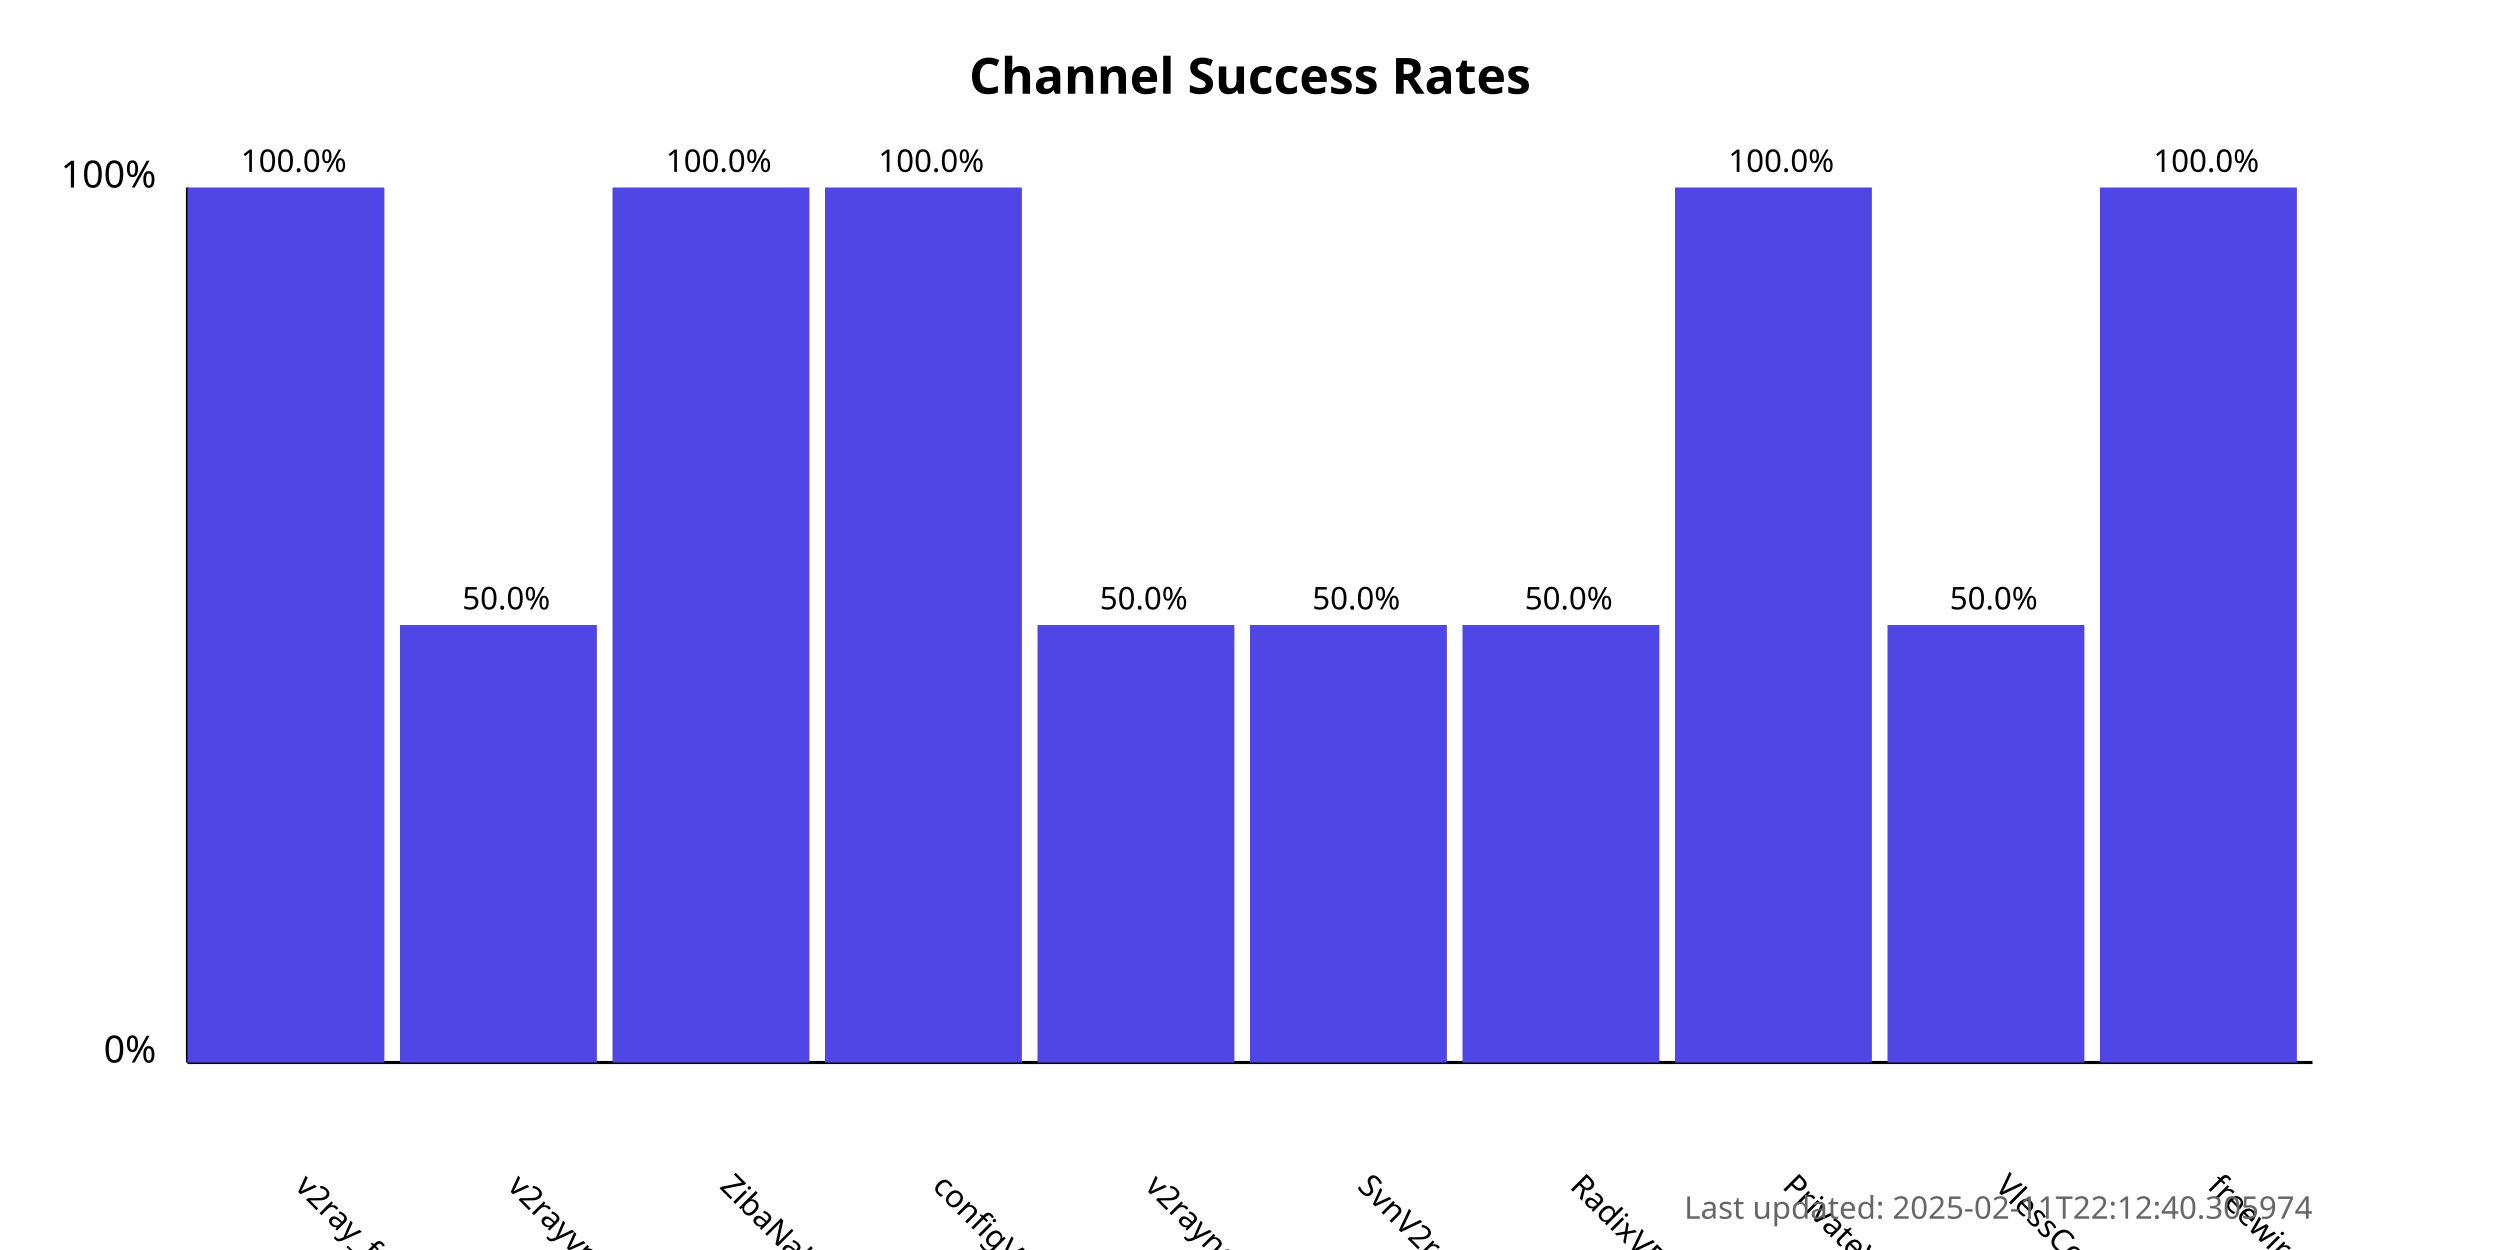
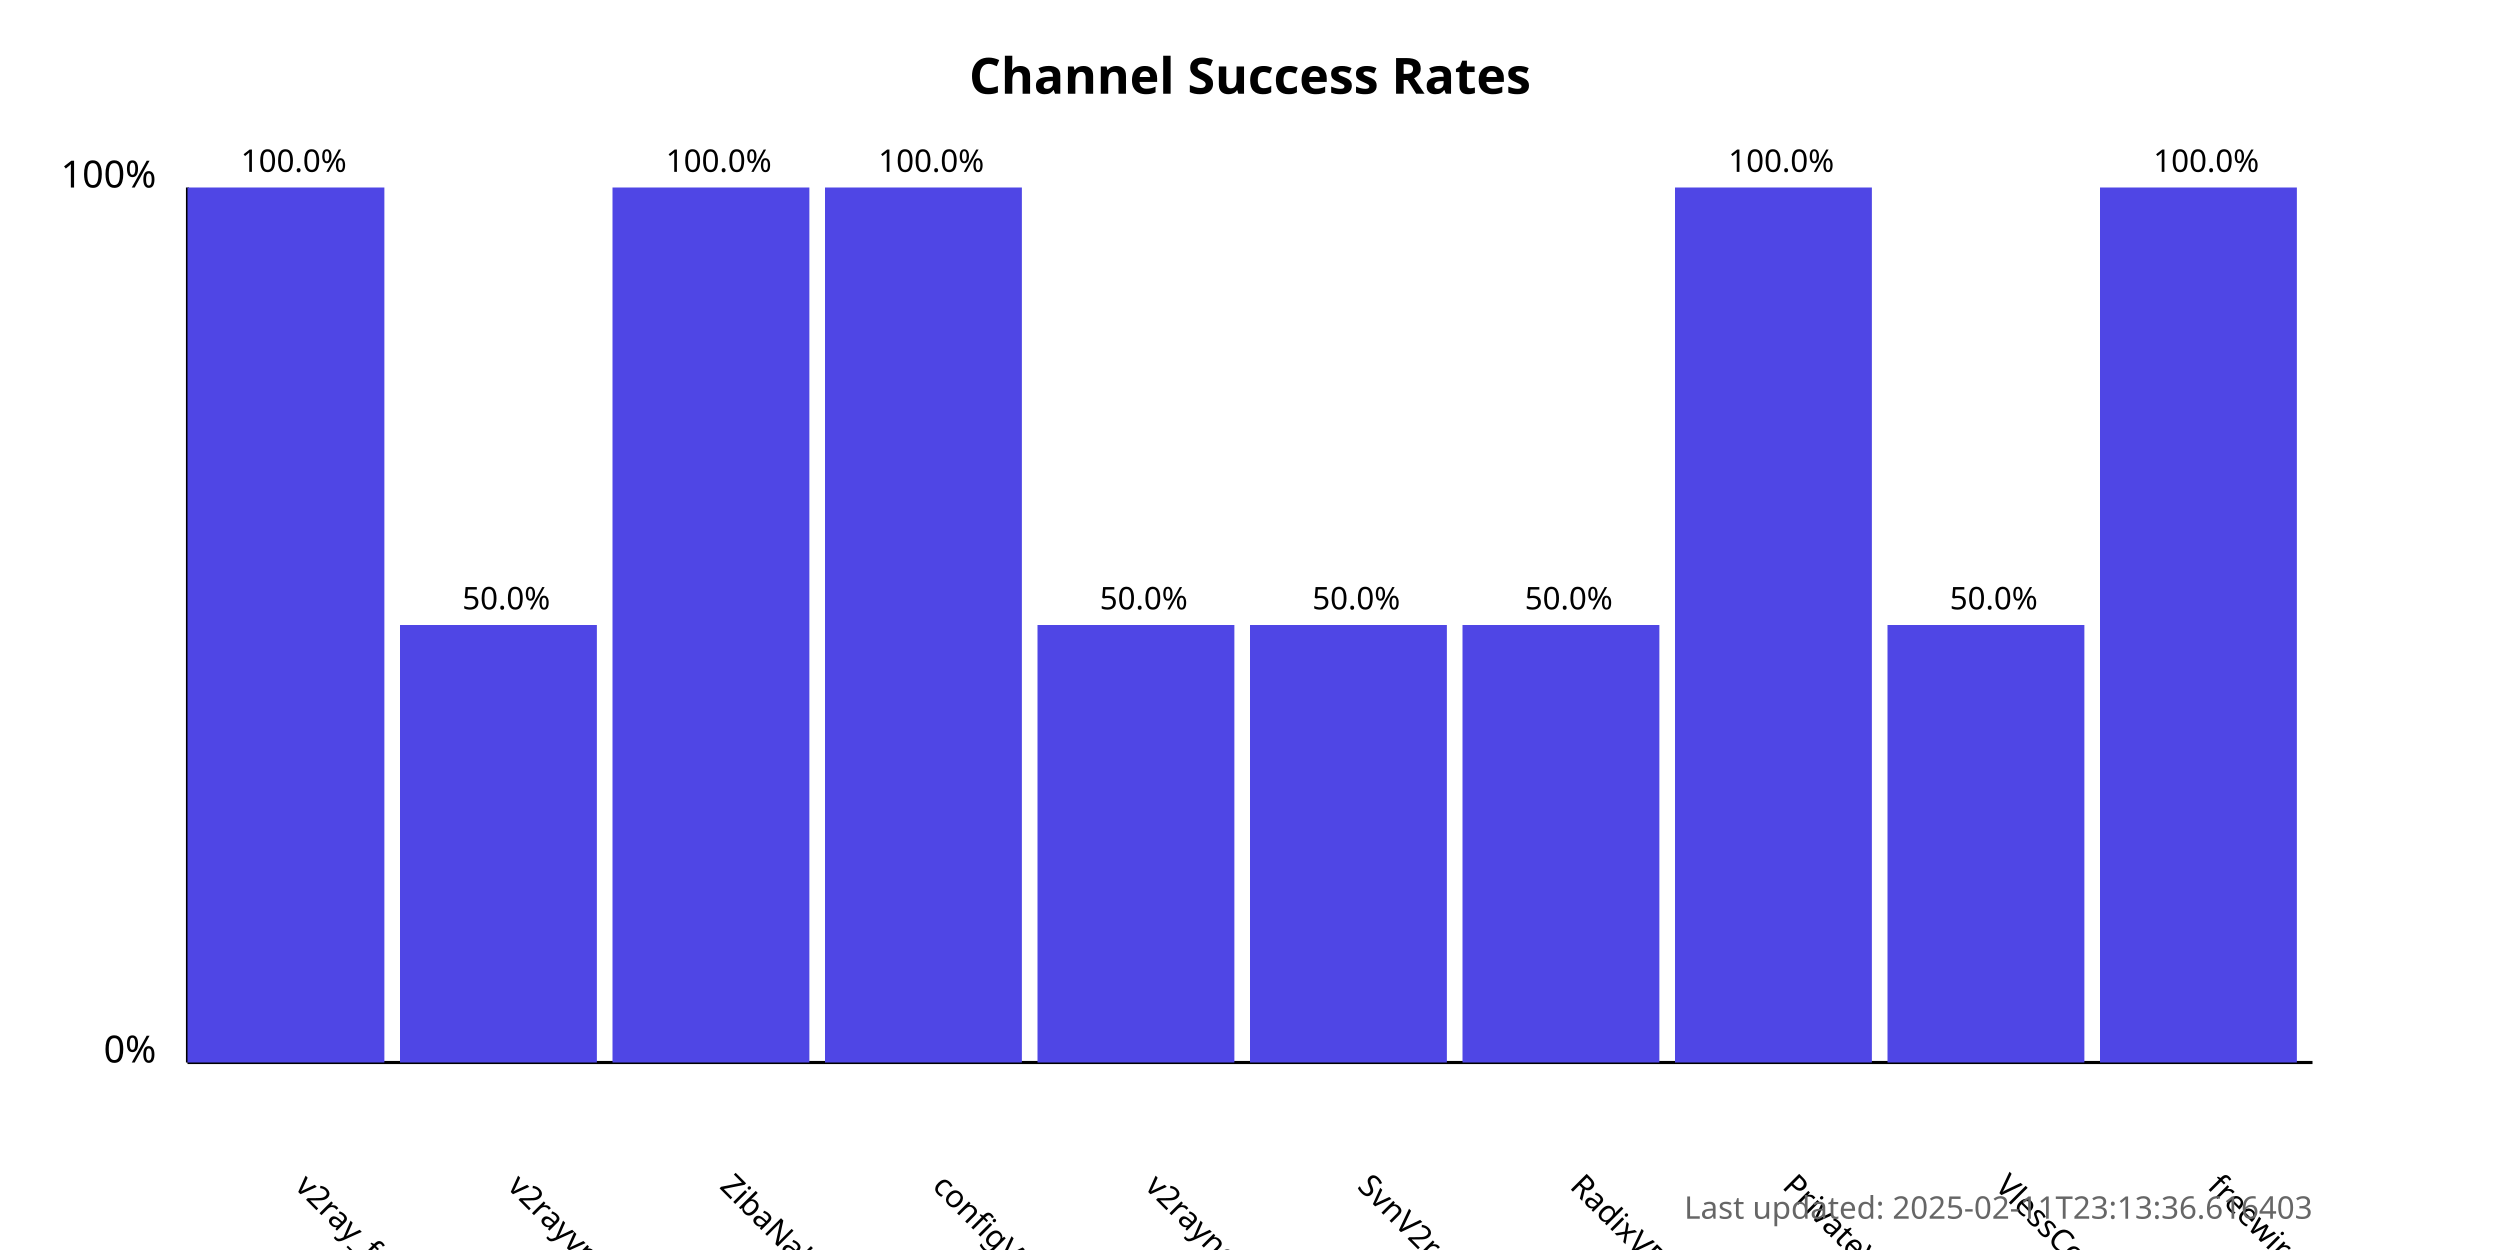
<svg xmlns="http://www.w3.org/2000/svg" width="800" height="400">
  <style>
            .chart-title { font: bold 16px sans-serif; }
            .axis-label { font: 12px sans-serif; }
            .tick-label { font: 10px sans-serif; }
            .bar { fill: #4f46e5; }
            .bar:hover { fill: #6366f1; }
            .timestamp { font: 10px sans-serif; fill: #666; }
        </style>
  <text x="400.0" y="30" text-anchor="middle" class="chart-title">
            Channel Success Rates
        </text>
  <line x1="60" y1="340" x2="60" y2="60" stroke="black" stroke-width="1" />
  <line x1="60" y1="340" x2="740" y2="340" stroke="black" stroke-width="1" />
  <text x="50" y="340" text-anchor="end" class="axis-label">0%</text>
  <text x="50" y="60" text-anchor="end" class="axis-label">100%</text>
  <g>
    <rect x="60" y="60.0" width="63.0" height="280.0" class="bar" />
    <text x="94.0" y="380" transform="rotate(45, 94.0, 380)" text-anchor="start" class="tick-label">
                v2ray_free_conf
            </text>
    <text x="94.0" y="55.0" text-anchor="middle" class="tick-label">
                100.0%
            </text>
  </g>
  <g>
    <rect x="128.0" y="200.0" width="63.0" height="140.0" class="bar" />
    <text x="162.0" y="380" transform="rotate(45, 162.0, 380)" text-anchor="start" class="tick-label">
                v2rayvpno
            </text>
    <text x="162.0" y="195.0" text-anchor="middle" class="tick-label">
                50.0%
            </text>
  </g>
  <g>
    <rect x="196.0" y="60.0" width="63.0" height="280.0" class="bar" />
    <text x="230.0" y="380" transform="rotate(45, 230.0, 380)" text-anchor="start" class="tick-label">
                ZibaNabz
            </text>
    <text x="230.0" y="55.0" text-anchor="middle" class="tick-label">
                100.0%
            </text>
  </g>
  <g>
    <rect x="264.0" y="60.0" width="63.0" height="280.0" class="bar" />
    <text x="298.0" y="380" transform="rotate(45, 298.0, 380)" text-anchor="start" class="tick-label">
                configV2rayForFree
            </text>
    <text x="298.0" y="55.0" text-anchor="middle" class="tick-label">
                100.0%
            </text>
  </g>
  <g>
    <rect x="332.0" y="200.0" width="63.0" height="140.0" class="bar" />
    <text x="366.0" y="380" transform="rotate(45, 366.0, 380)" text-anchor="start" class="tick-label">
                v2rayngvpn
            </text>
    <text x="366.0" y="195.0" text-anchor="middle" class="tick-label">
                50.0%
            </text>
  </g>
  <g>
    <rect x="400.0" y="200.0" width="63.0" height="140.0" class="bar" />
    <text x="434.0" y="380" transform="rotate(45, 434.0, 380)" text-anchor="start" class="tick-label">
                SvnV2ray
            </text>
    <text x="434.0" y="195.0" text-anchor="middle" class="tick-label">
                50.0%
            </text>
  </g>
  <g>
    <rect x="468.0" y="200.0" width="63.0" height="140.0" class="bar" />
    <text x="502.0" y="380" transform="rotate(45, 502.0, 380)" text-anchor="start" class="tick-label">
                RadixVPN
            </text>
    <text x="502.0" y="195.0" text-anchor="middle" class="tick-label">
                50.0%
            </text>
  </g>
  <g>
    <rect x="536.0" y="60.0" width="63.0" height="280.0" class="bar" />
    <text x="570.0" y="380" transform="rotate(45, 570.0, 380)" text-anchor="start" class="tick-label">
                PrivateVPNs
            </text>
    <text x="570.0" y="55.0" text-anchor="middle" class="tick-label">
                100.0%
            </text>
  </g>
  <g>
    <rect x="604.0" y="200.0" width="63.0" height="140.0" class="bar" />
    <text x="638.0" y="380" transform="rotate(45, 638.0, 380)" text-anchor="start" class="tick-label">
                VlessConfig
            </text>
    <text x="638.0" y="195.0" text-anchor="middle" class="tick-label">
                50.0%
            </text>
  </g>
  <g>
    <rect x="672.0" y="60.0" width="63.0" height="280.0" class="bar" />
    <text x="706.0" y="380" transform="rotate(45, 706.0, 380)" text-anchor="start" class="tick-label">
                freewireguard
            </text>
    <text x="706.0" y="55.0" text-anchor="middle" class="tick-label">
                100.0%
            </text>
  </g>
  <text x="740" y="390" text-anchor="end" class="timestamp">
-             Last updated: 2025-02-11T22:12:40.305974
+             Last updated: 2025-02-11T23:13:36.616403
        </text>
</svg>
